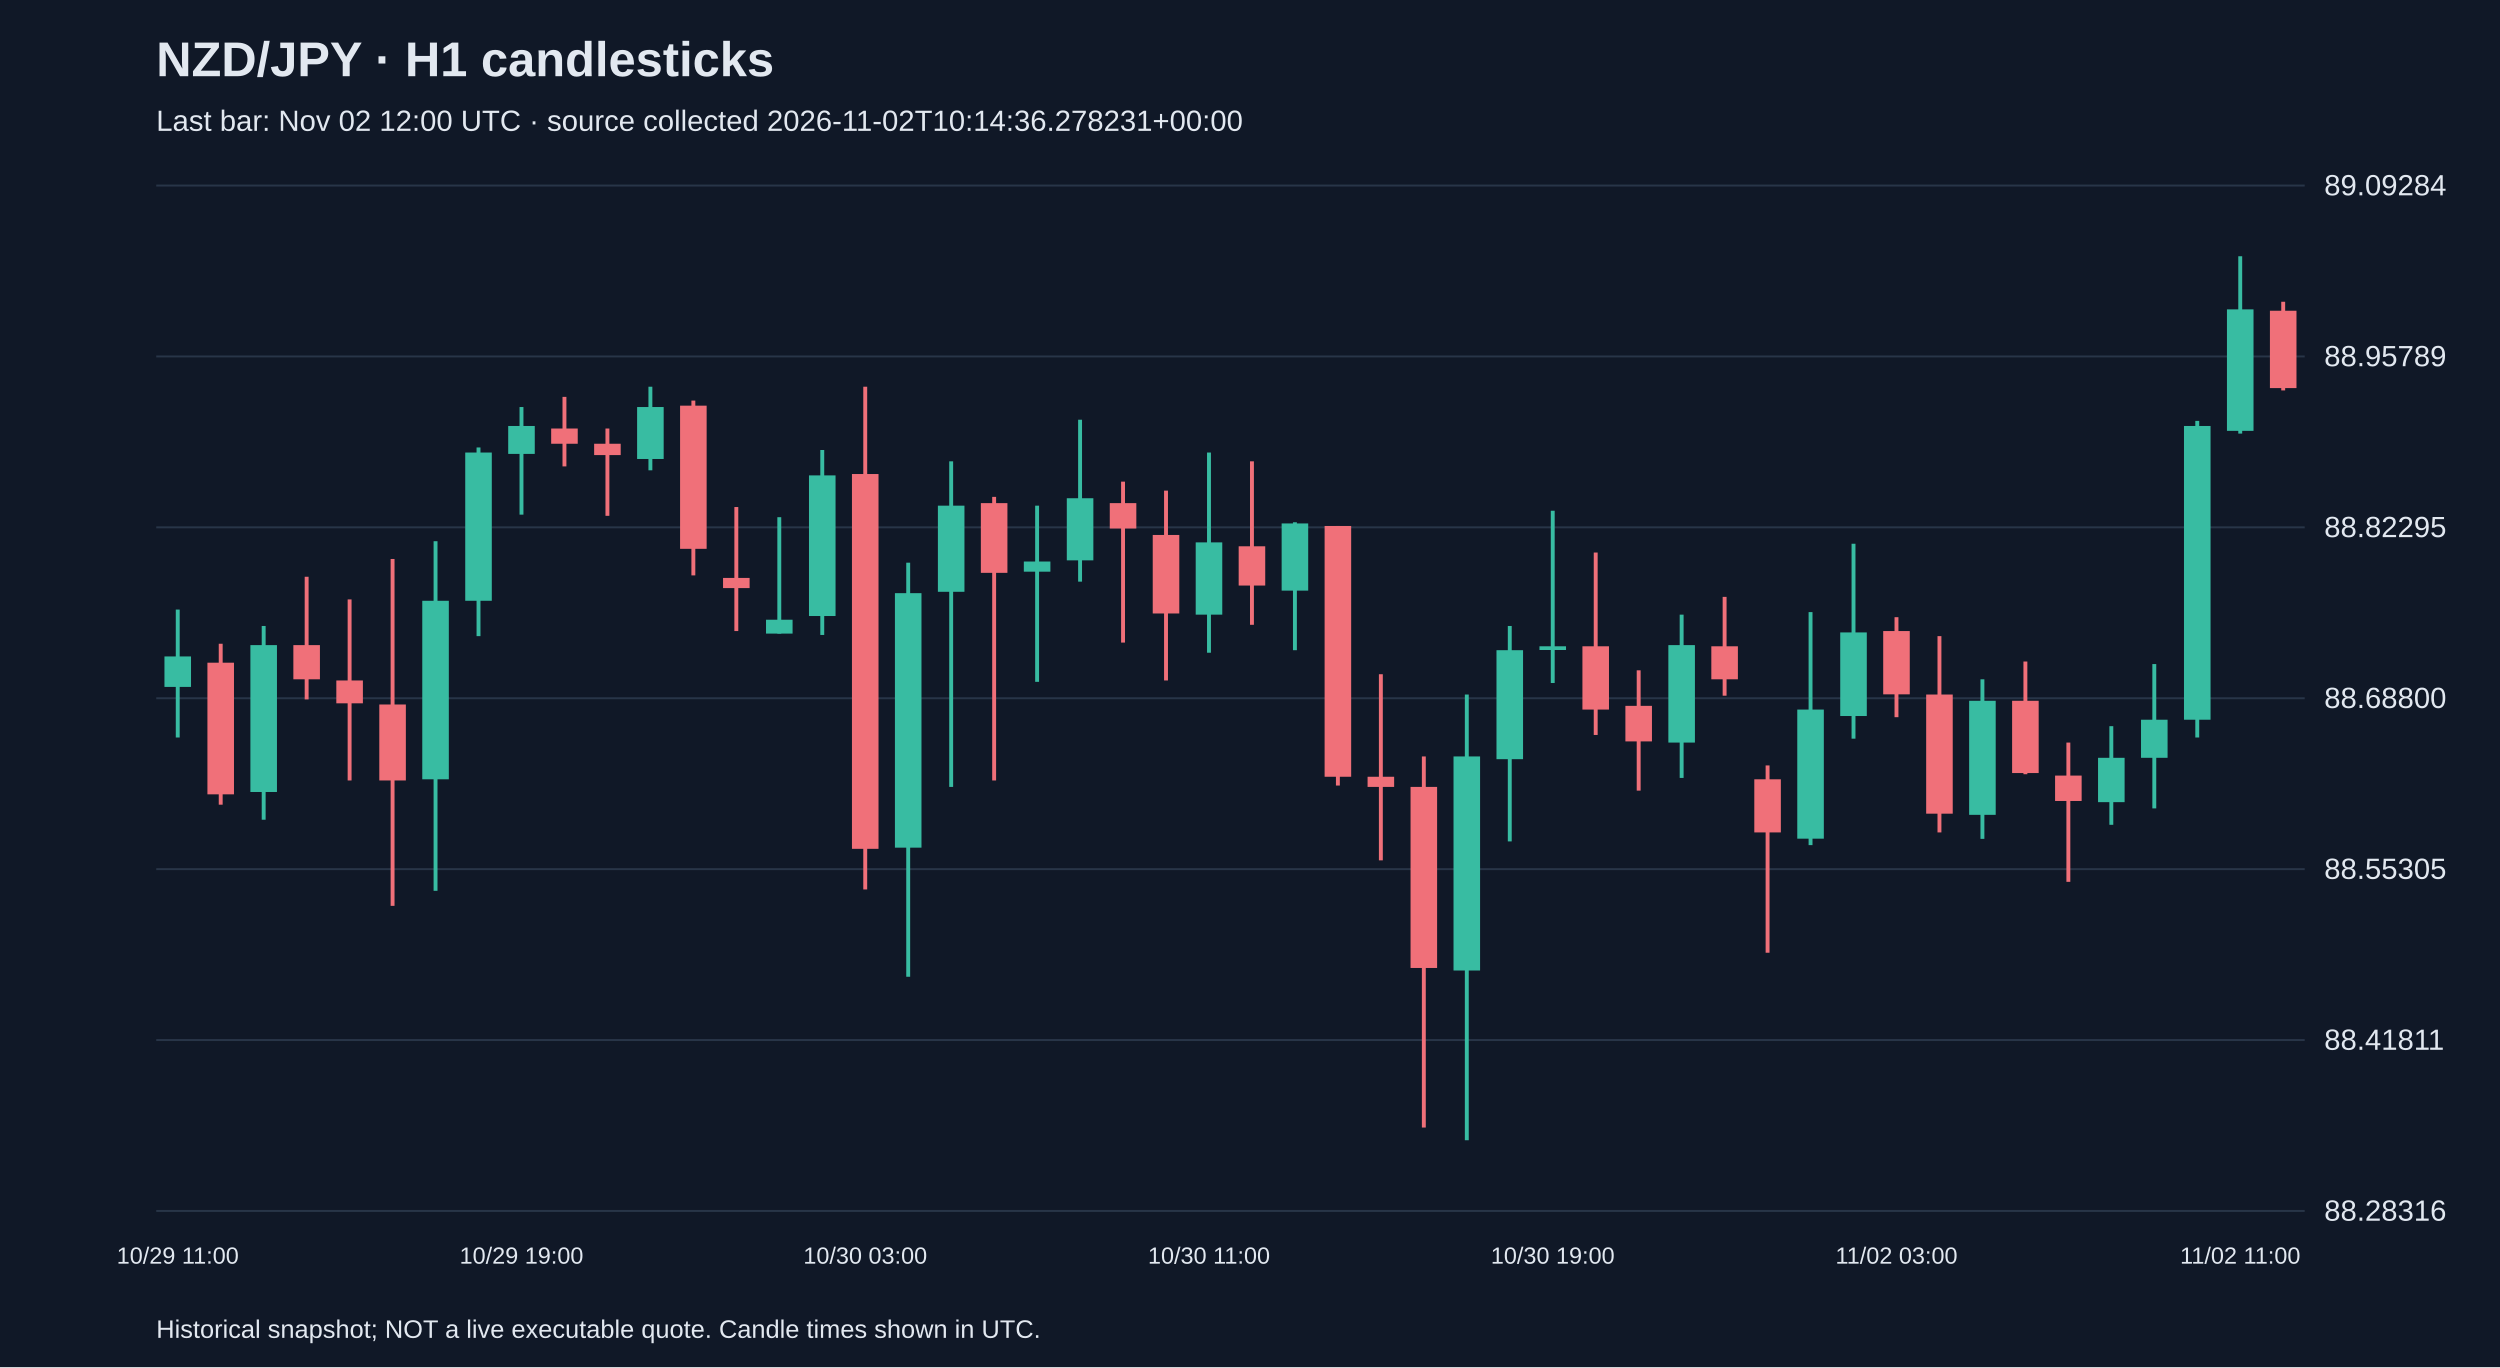
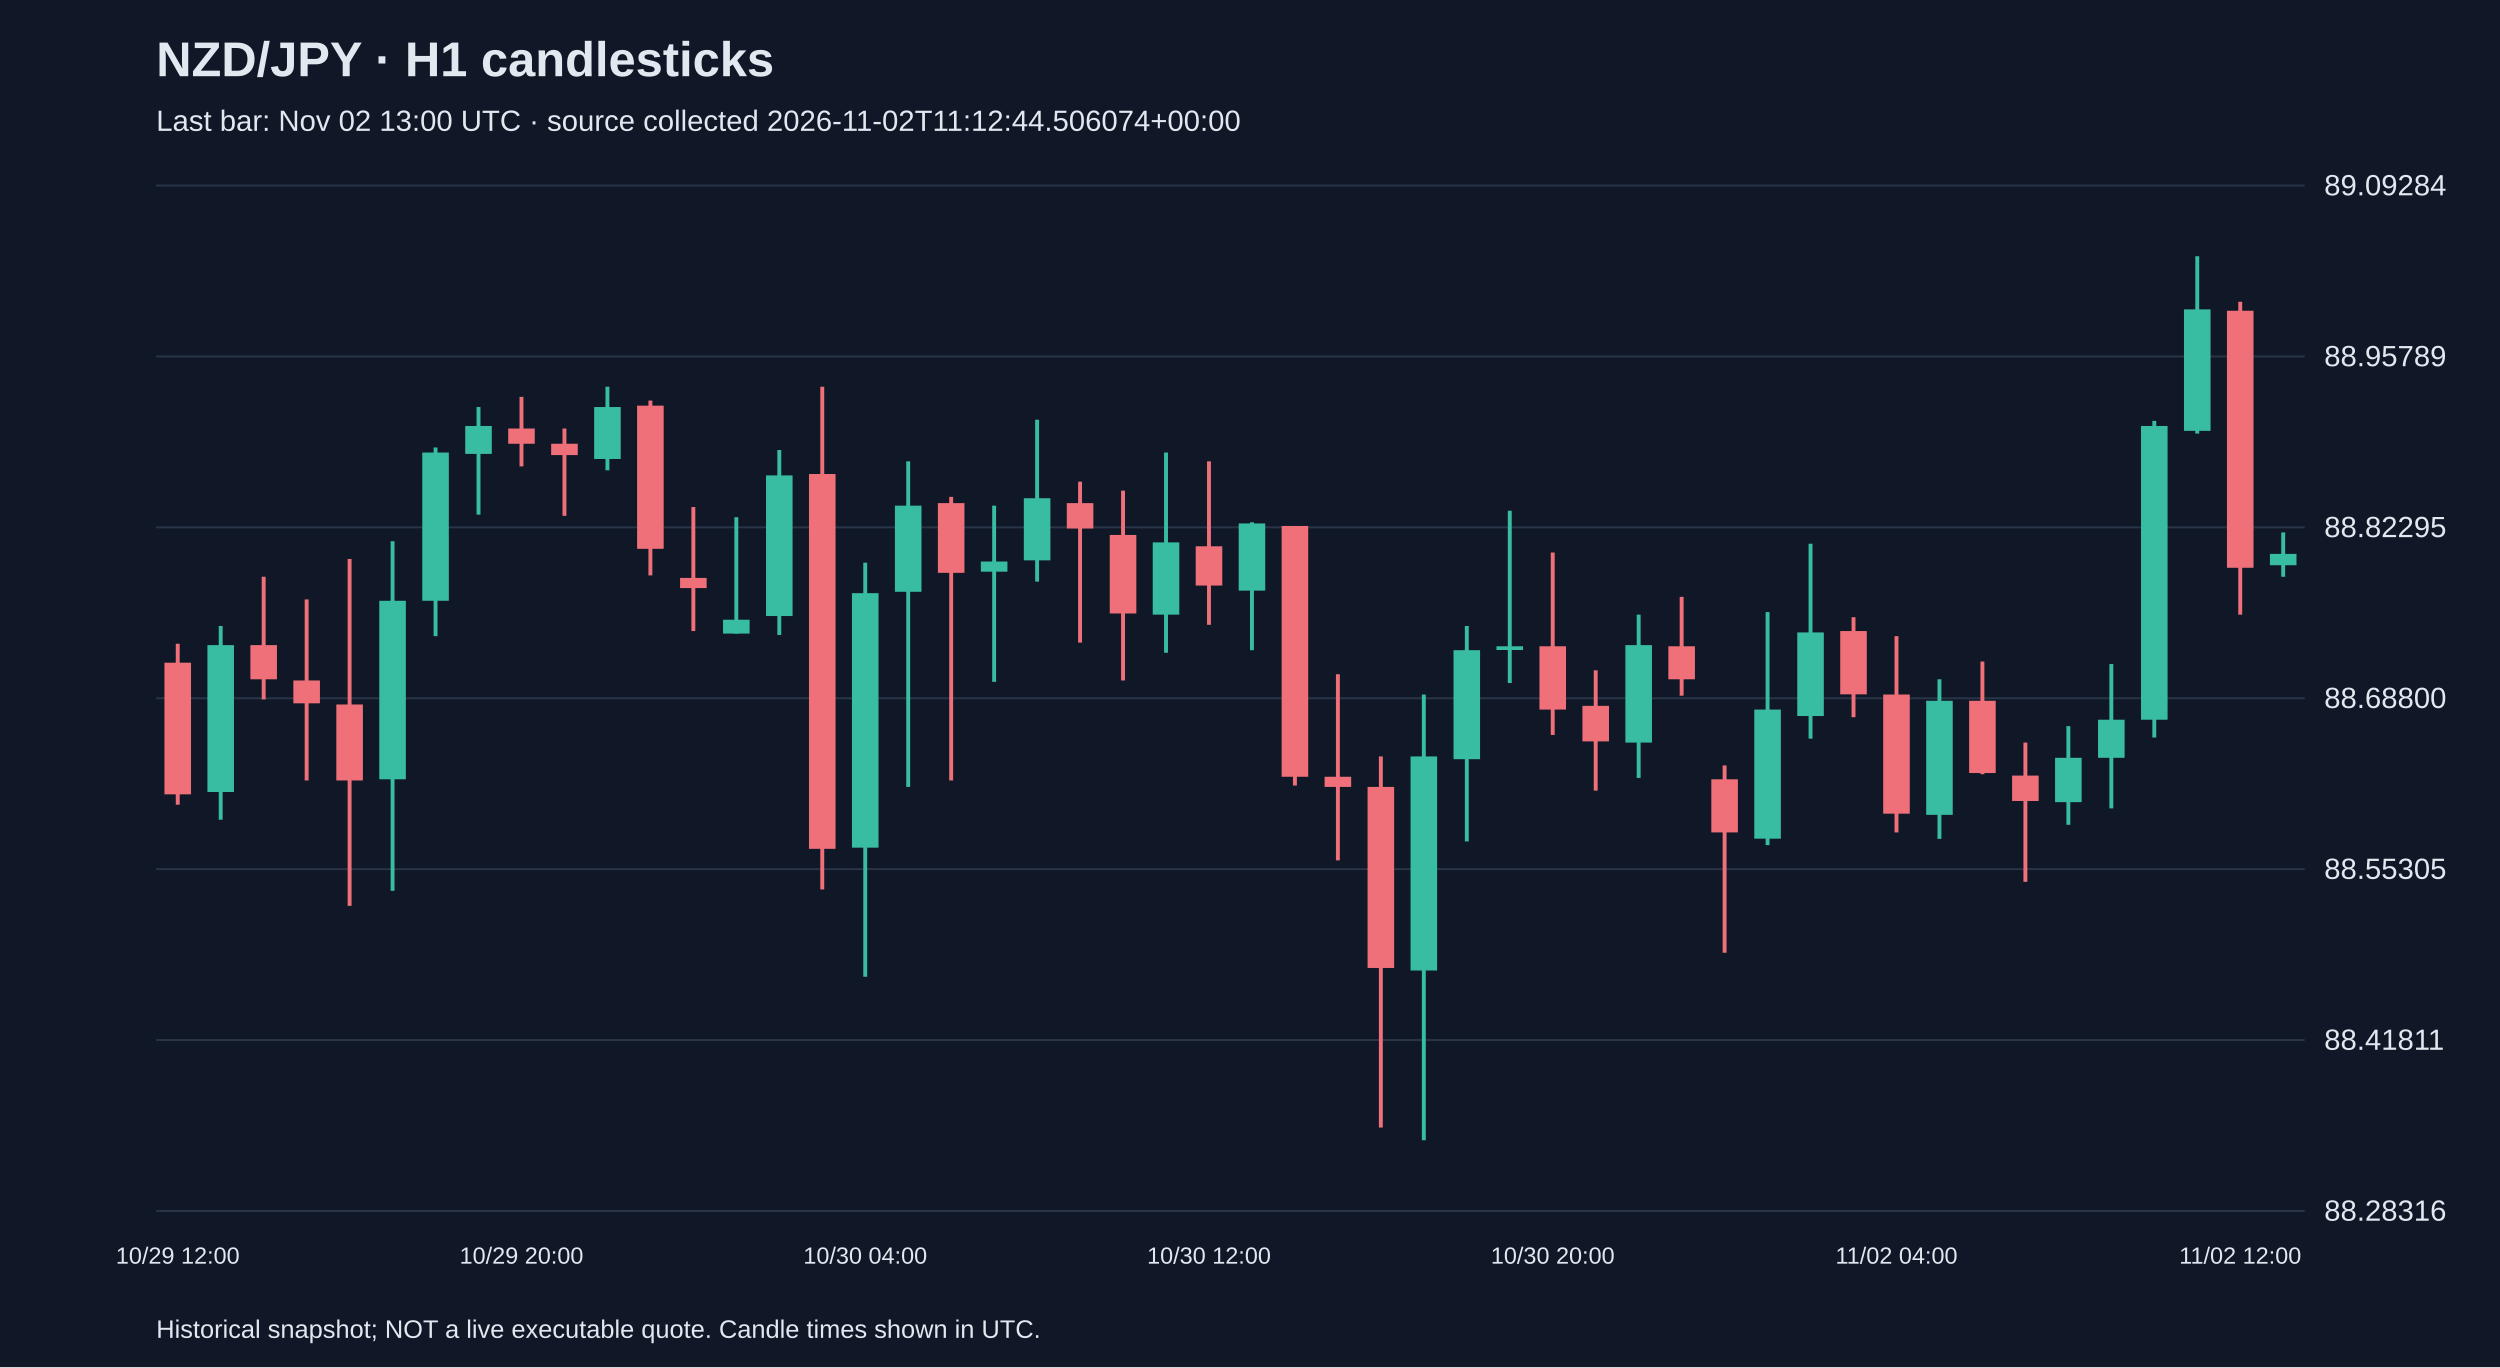
<svg xmlns="http://www.w3.org/2000/svg" viewBox="0 0 1280 700">
  <rect width="100%" height="100%" fill="#101827" />
  <style>text{font-family:Arial,sans-serif;fill:#e2e8f0}</style>
  <text x="80" y="39" font-size="25" font-weight="bold">NZD/JPY · H1 candlesticks</text>
-   <text x="80" y="67" font-size="15" fill="#a6b1c5">Last bar: Nov 02 12:00 UTC · source collected 2026-11-02T10:14:36.278231+00:00</text>
+   <text x="80" y="67" font-size="15" fill="#a6b1c5">Last bar: Nov 02 13:00 UTC · source collected 2026-11-02T11:12:44.506074+00:00</text>
  <line x1="80" y1="620.0" x2="1180" y2="620.0" stroke="#283548" />
  <text x="1190" y="625.0" font-size="15">88.28316</text>
  <line x1="80" y1="532.5" x2="1180" y2="532.5" stroke="#283548" />
  <text x="1190" y="537.5" font-size="15">88.41811</text>
  <line x1="80" y1="445.0" x2="1180" y2="445.0" stroke="#283548" />
  <text x="1190" y="450.0" font-size="15">88.55305</text>
  <line x1="80" y1="357.5" x2="1180" y2="357.5" stroke="#283548" />
  <text x="1190" y="362.5" font-size="15">88.68800</text>
  <line x1="80" y1="270.0" x2="1180" y2="270.0" stroke="#283548" />
  <text x="1190" y="275.0" font-size="15">88.82295</text>
  <line x1="80" y1="182.5" x2="1180" y2="182.5" stroke="#283548" />
  <text x="1190" y="187.5" font-size="15">88.95789</text>
  <line x1="80" y1="95.0" x2="1180" y2="95.0" stroke="#283548" />
  <text x="1190" y="100.0" font-size="15">89.09284</text>
-   <line x1="91.0" y1="312.1" x2="91.0" y2="377.6" stroke="#38bca2" stroke-width="2" />
-   <rect x="84.2" y="336.1" width="13.6" height="15.6" fill="#38bca2" />
-   <text x="91.0" y="647" text-anchor="middle" font-size="12">10/29 11:00</text>
-   <line x1="113.0" y1="329.6" x2="113.0" y2="412.0" stroke="#f07079" stroke-width="2" />
-   <rect x="106.2" y="339.3" width="13.6" height="67.4" fill="#f07079" />
-   <line x1="135.0" y1="320.5" x2="135.0" y2="419.7" stroke="#38bca2" stroke-width="2" />
-   <rect x="128.2" y="330.3" width="13.6" height="75.2" fill="#38bca2" />
-   <line x1="157.0" y1="295.3" x2="157.0" y2="358.1" stroke="#f07079" stroke-width="2" />
-   <rect x="150.2" y="330.3" width="13.6" height="17.5" fill="#f07079" />
-   <line x1="179.0" y1="306.9" x2="179.0" y2="399.6" stroke="#f07079" stroke-width="2" />
-   <rect x="172.2" y="348.4" width="13.6" height="11.7" fill="#f07079" />
-   <line x1="201.0" y1="286.2" x2="201.0" y2="463.8" stroke="#f07079" stroke-width="2" />
-   <rect x="194.2" y="360.7" width="13.6" height="38.9" fill="#f07079" />
-   <line x1="223.0" y1="277.1" x2="223.0" y2="456.1" stroke="#38bca2" stroke-width="2" />
-   <rect x="216.2" y="307.6" width="13.6" height="91.4" fill="#38bca2" />
-   <line x1="245.0" y1="229.1" x2="245.0" y2="325.7" stroke="#38bca2" stroke-width="2" />
-   <rect x="238.2" y="231.7" width="13.6" height="75.9" fill="#38bca2" />
-   <line x1="267.0" y1="208.4" x2="267.0" y2="263.5" stroke="#38bca2" stroke-width="2" />
-   <rect x="260.2" y="218.1" width="13.6" height="14.3" fill="#38bca2" />
-   <text x="267.0" y="647" text-anchor="middle" font-size="12">10/29 19:00</text>
-   <line x1="289.0" y1="203.2" x2="289.0" y2="238.8" stroke="#f07079" stroke-width="2" />
-   <rect x="282.2" y="219.4" width="13.6" height="7.8" fill="#f07079" />
-   <line x1="311.0" y1="219.4" x2="311.0" y2="264.1" stroke="#f07079" stroke-width="2" />
-   <rect x="304.2" y="227.2" width="13.6" height="5.8" fill="#f07079" />
-   <line x1="333.0" y1="198.0" x2="333.0" y2="240.8" stroke="#38bca2" stroke-width="2" />
-   <rect x="326.2" y="208.4" width="13.6" height="26.6" fill="#38bca2" />
-   <line x1="355.0" y1="205.1" x2="355.0" y2="294.6" stroke="#f07079" stroke-width="2" />
-   <rect x="348.2" y="207.7" width="13.6" height="73.3" fill="#f07079" />
-   <line x1="377.0" y1="259.6" x2="377.0" y2="323.1" stroke="#f07079" stroke-width="2" />
-   <rect x="370.2" y="295.9" width="13.6" height="5.2" fill="#f07079" />
-   <line x1="399.0" y1="264.8" x2="399.0" y2="324.4" stroke="#38bca2" stroke-width="2" />
-   <rect x="392.2" y="317.3" width="13.6" height="7.1" fill="#38bca2" />
-   <line x1="421.0" y1="230.4" x2="421.0" y2="325.1" stroke="#38bca2" stroke-width="2" />
-   <rect x="414.2" y="243.4" width="13.6" height="72.0" fill="#38bca2" />
-   <line x1="443.0" y1="198.0" x2="443.0" y2="455.4" stroke="#f07079" stroke-width="2" />
-   <rect x="436.2" y="242.7" width="13.6" height="191.9" fill="#f07079" />
-   <text x="443.0" y="647" text-anchor="middle" font-size="12">10/30 03:00</text>
-   <line x1="465.0" y1="288.1" x2="465.0" y2="500.1" stroke="#38bca2" stroke-width="2" />
-   <rect x="458.2" y="303.7" width="13.6" height="130.3" fill="#38bca2" />
-   <line x1="487.0" y1="236.2" x2="487.0" y2="402.9" stroke="#38bca2" stroke-width="2" />
-   <rect x="480.2" y="258.9" width="13.6" height="44.1" fill="#38bca2" />
-   <line x1="509.0" y1="254.4" x2="509.0" y2="399.6" stroke="#f07079" stroke-width="2" />
-   <rect x="502.2" y="257.6" width="13.6" height="35.7" fill="#f07079" />
-   <line x1="531.0" y1="258.9" x2="531.0" y2="349.1" stroke="#38bca2" stroke-width="2" />
-   <rect x="524.2" y="287.5" width="13.6" height="5.2" fill="#38bca2" />
-   <line x1="553.0" y1="214.9" x2="553.0" y2="297.8" stroke="#38bca2" stroke-width="2" />
-   <rect x="546.2" y="255.1" width="13.6" height="31.8" fill="#38bca2" />
-   <line x1="575.0" y1="246.6" x2="575.0" y2="329.0" stroke="#f07079" stroke-width="2" />
-   <rect x="568.2" y="257.6" width="13.6" height="13.0" fill="#f07079" />
-   <line x1="597.0" y1="251.2" x2="597.0" y2="348.4" stroke="#f07079" stroke-width="2" />
-   <rect x="590.2" y="273.9" width="13.6" height="40.2" fill="#f07079" />
-   <line x1="619.0" y1="231.7" x2="619.0" y2="334.2" stroke="#38bca2" stroke-width="2" />
-   <rect x="612.2" y="277.7" width="13.6" height="37.0" fill="#38bca2" />
-   <text x="619.0" y="647" text-anchor="middle" font-size="12">10/30 11:00</text>
-   <line x1="641.0" y1="236.2" x2="641.0" y2="319.9" stroke="#f07079" stroke-width="2" />
-   <rect x="634.2" y="279.7" width="13.6" height="20.1" fill="#f07079" />
-   <line x1="663.0" y1="267.4" x2="663.0" y2="332.9" stroke="#38bca2" stroke-width="2" />
-   <rect x="656.2" y="268.0" width="13.6" height="34.4" fill="#38bca2" />
-   <line x1="685.0" y1="269.3" x2="685.0" y2="402.2" stroke="#f07079" stroke-width="2" />
-   <rect x="678.2" y="269.3" width="13.6" height="128.4" fill="#f07079" />
-   <line x1="707.0" y1="345.2" x2="707.0" y2="440.5" stroke="#f07079" stroke-width="2" />
-   <rect x="700.2" y="397.7" width="13.6" height="5.2" fill="#f07079" />
-   <line x1="729.0" y1="387.3" x2="729.0" y2="577.3" stroke="#f07079" stroke-width="2" />
-   <rect x="722.2" y="402.9" width="13.6" height="92.7" fill="#f07079" />
-   <line x1="751.0" y1="355.6" x2="751.0" y2="583.8" stroke="#38bca2" stroke-width="2" />
-   <rect x="744.2" y="387.3" width="13.6" height="109.6" fill="#38bca2" />
-   <line x1="773.0" y1="320.5" x2="773.0" y2="430.8" stroke="#38bca2" stroke-width="2" />
-   <rect x="766.2" y="332.9" width="13.6" height="55.8" fill="#38bca2" />
-   <line x1="795.0" y1="261.5" x2="795.0" y2="349.7" stroke="#38bca2" stroke-width="2" />
-   <rect x="788.2" y="330.9" width="13.6" height="1.9" fill="#38bca2" />
-   <text x="795.0" y="647" text-anchor="middle" font-size="12">10/30 19:00</text>
-   <line x1="817.0" y1="282.9" x2="817.0" y2="376.3" stroke="#f07079" stroke-width="2" />
-   <rect x="810.2" y="330.9" width="13.6" height="32.4" fill="#f07079" />
-   <line x1="839.0" y1="343.2" x2="839.0" y2="404.8" stroke="#f07079" stroke-width="2" />
-   <rect x="832.2" y="361.4" width="13.6" height="18.2" fill="#f07079" />
-   <line x1="861.0" y1="314.7" x2="861.0" y2="398.3" stroke="#38bca2" stroke-width="2" />
-   <rect x="854.2" y="330.3" width="13.6" height="49.9" fill="#38bca2" />
-   <line x1="883.0" y1="305.6" x2="883.0" y2="356.2" stroke="#f07079" stroke-width="2" />
-   <rect x="876.2" y="330.9" width="13.6" height="16.9" fill="#f07079" />
-   <line x1="905.0" y1="391.9" x2="905.0" y2="487.8" stroke="#f07079" stroke-width="2" />
-   <rect x="898.2" y="399.0" width="13.6" height="27.2" fill="#f07079" />
-   <line x1="927.0" y1="313.4" x2="927.0" y2="432.7" stroke="#38bca2" stroke-width="2" />
-   <rect x="920.2" y="363.3" width="13.6" height="66.1" fill="#38bca2" />
-   <line x1="949.0" y1="278.4" x2="949.0" y2="378.2" stroke="#38bca2" stroke-width="2" />
-   <rect x="942.2" y="323.8" width="13.6" height="42.8" fill="#38bca2" />
-   <line x1="971.0" y1="316.0" x2="971.0" y2="367.2" stroke="#f07079" stroke-width="2" />
-   <rect x="964.2" y="323.1" width="13.6" height="32.4" fill="#f07079" />
-   <text x="971.0" y="647" text-anchor="middle" font-size="12">11/02 03:00</text>
-   <line x1="993.0" y1="325.7" x2="993.0" y2="426.2" stroke="#f07079" stroke-width="2" />
-   <rect x="986.2" y="355.6" width="13.6" height="61.0" fill="#f07079" />
-   <line x1="1015.0" y1="347.8" x2="1015.0" y2="429.5" stroke="#38bca2" stroke-width="2" />
-   <rect x="1008.2" y="358.8" width="13.6" height="58.4" fill="#38bca2" />
-   <line x1="1037.0" y1="338.7" x2="1037.0" y2="396.4" stroke="#f07079" stroke-width="2" />
-   <rect x="1030.2" y="358.8" width="13.6" height="37.0" fill="#f07079" />
-   <line x1="1059.0" y1="380.2" x2="1059.0" y2="451.5" stroke="#f07079" stroke-width="2" />
-   <rect x="1052.2" y="397.1" width="13.6" height="13.0" fill="#f07079" />
-   <line x1="1081.0" y1="371.8" x2="1081.0" y2="422.3" stroke="#38bca2" stroke-width="2" />
-   <rect x="1074.2" y="388.0" width="13.6" height="22.7" fill="#38bca2" />
-   <line x1="1103.0" y1="340.0" x2="1103.0" y2="413.9" stroke="#38bca2" stroke-width="2" />
-   <rect x="1096.2" y="368.5" width="13.6" height="19.5" fill="#38bca2" />
-   <line x1="1125.0" y1="215.5" x2="1125.0" y2="377.6" stroke="#38bca2" stroke-width="2" />
-   <rect x="1118.2" y="218.1" width="13.6" height="150.4" fill="#38bca2" />
-   <line x1="1147.0" y1="131.2" x2="1147.0" y2="222.0" stroke="#38bca2" stroke-width="2" />
-   <rect x="1140.2" y="158.4" width="13.6" height="62.2" fill="#38bca2" />
-   <text x="1147.0" y="647" text-anchor="middle" font-size="12">11/02 11:00</text>
-   <line x1="1169.0" y1="154.5" x2="1169.0" y2="199.9" stroke="#f07079" stroke-width="2" />
-   <rect x="1162.2" y="159.1" width="13.6" height="39.6" fill="#f07079" />
+   <line x1="91.0" y1="329.6" x2="91.0" y2="412.0" stroke="#f07079" stroke-width="2" />
+   <rect x="84.2" y="339.3" width="13.6" height="67.4" fill="#f07079" />
+   <text x="91.0" y="647" text-anchor="middle" font-size="12">10/29 12:00</text>
+   <line x1="113.0" y1="320.5" x2="113.0" y2="419.7" stroke="#38bca2" stroke-width="2" />
+   <rect x="106.2" y="330.3" width="13.6" height="75.2" fill="#38bca2" />
+   <line x1="135.0" y1="295.3" x2="135.0" y2="358.1" stroke="#f07079" stroke-width="2" />
+   <rect x="128.2" y="330.3" width="13.6" height="17.5" fill="#f07079" />
+   <line x1="157.0" y1="306.9" x2="157.0" y2="399.6" stroke="#f07079" stroke-width="2" />
+   <rect x="150.2" y="348.4" width="13.6" height="11.7" fill="#f07079" />
+   <line x1="179.0" y1="286.2" x2="179.0" y2="463.8" stroke="#f07079" stroke-width="2" />
+   <rect x="172.2" y="360.7" width="13.6" height="38.9" fill="#f07079" />
+   <line x1="201.0" y1="277.1" x2="201.0" y2="456.1" stroke="#38bca2" stroke-width="2" />
+   <rect x="194.2" y="307.6" width="13.6" height="91.4" fill="#38bca2" />
+   <line x1="223.0" y1="229.1" x2="223.0" y2="325.7" stroke="#38bca2" stroke-width="2" />
+   <rect x="216.2" y="231.7" width="13.6" height="75.9" fill="#38bca2" />
+   <line x1="245.0" y1="208.4" x2="245.0" y2="263.5" stroke="#38bca2" stroke-width="2" />
+   <rect x="238.2" y="218.1" width="13.6" height="14.3" fill="#38bca2" />
+   <line x1="267.0" y1="203.2" x2="267.0" y2="238.8" stroke="#f07079" stroke-width="2" />
+   <rect x="260.2" y="219.4" width="13.6" height="7.8" fill="#f07079" />
+   <text x="267.0" y="647" text-anchor="middle" font-size="12">10/29 20:00</text>
+   <line x1="289.0" y1="219.4" x2="289.0" y2="264.1" stroke="#f07079" stroke-width="2" />
+   <rect x="282.2" y="227.2" width="13.6" height="5.8" fill="#f07079" />
+   <line x1="311.0" y1="198.0" x2="311.0" y2="240.8" stroke="#38bca2" stroke-width="2" />
+   <rect x="304.2" y="208.4" width="13.6" height="26.6" fill="#38bca2" />
+   <line x1="333.0" y1="205.1" x2="333.0" y2="294.6" stroke="#f07079" stroke-width="2" />
+   <rect x="326.2" y="207.7" width="13.6" height="73.3" fill="#f07079" />
+   <line x1="355.0" y1="259.6" x2="355.0" y2="323.1" stroke="#f07079" stroke-width="2" />
+   <rect x="348.2" y="295.9" width="13.6" height="5.2" fill="#f07079" />
+   <line x1="377.0" y1="264.8" x2="377.0" y2="324.4" stroke="#38bca2" stroke-width="2" />
+   <rect x="370.2" y="317.3" width="13.6" height="7.1" fill="#38bca2" />
+   <line x1="399.0" y1="230.4" x2="399.0" y2="325.1" stroke="#38bca2" stroke-width="2" />
+   <rect x="392.2" y="243.4" width="13.6" height="72.0" fill="#38bca2" />
+   <line x1="421.0" y1="198.0" x2="421.0" y2="455.4" stroke="#f07079" stroke-width="2" />
+   <rect x="414.2" y="242.7" width="13.6" height="191.9" fill="#f07079" />
+   <line x1="443.0" y1="288.1" x2="443.0" y2="500.1" stroke="#38bca2" stroke-width="2" />
+   <rect x="436.2" y="303.7" width="13.6" height="130.3" fill="#38bca2" />
+   <text x="443.0" y="647" text-anchor="middle" font-size="12">10/30 04:00</text>
+   <line x1="465.0" y1="236.2" x2="465.0" y2="402.9" stroke="#38bca2" stroke-width="2" />
+   <rect x="458.2" y="258.9" width="13.6" height="44.1" fill="#38bca2" />
+   <line x1="487.0" y1="254.4" x2="487.0" y2="399.6" stroke="#f07079" stroke-width="2" />
+   <rect x="480.2" y="257.6" width="13.6" height="35.7" fill="#f07079" />
+   <line x1="509.0" y1="258.9" x2="509.0" y2="349.1" stroke="#38bca2" stroke-width="2" />
+   <rect x="502.2" y="287.5" width="13.6" height="5.2" fill="#38bca2" />
+   <line x1="531.0" y1="214.9" x2="531.0" y2="297.8" stroke="#38bca2" stroke-width="2" />
+   <rect x="524.2" y="255.1" width="13.6" height="31.8" fill="#38bca2" />
+   <line x1="553.0" y1="246.6" x2="553.0" y2="329.0" stroke="#f07079" stroke-width="2" />
+   <rect x="546.2" y="257.6" width="13.6" height="13.0" fill="#f07079" />
+   <line x1="575.0" y1="251.2" x2="575.0" y2="348.4" stroke="#f07079" stroke-width="2" />
+   <rect x="568.2" y="273.9" width="13.6" height="40.2" fill="#f07079" />
+   <line x1="597.0" y1="231.7" x2="597.0" y2="334.2" stroke="#38bca2" stroke-width="2" />
+   <rect x="590.2" y="277.7" width="13.6" height="37.0" fill="#38bca2" />
+   <line x1="619.0" y1="236.2" x2="619.0" y2="319.9" stroke="#f07079" stroke-width="2" />
+   <rect x="612.2" y="279.7" width="13.6" height="20.1" fill="#f07079" />
+   <text x="619.0" y="647" text-anchor="middle" font-size="12">10/30 12:00</text>
+   <line x1="641.0" y1="267.4" x2="641.0" y2="332.9" stroke="#38bca2" stroke-width="2" />
+   <rect x="634.2" y="268.0" width="13.6" height="34.4" fill="#38bca2" />
+   <line x1="663.0" y1="269.3" x2="663.0" y2="402.2" stroke="#f07079" stroke-width="2" />
+   <rect x="656.2" y="269.3" width="13.6" height="128.4" fill="#f07079" />
+   <line x1="685.0" y1="345.2" x2="685.0" y2="440.5" stroke="#f07079" stroke-width="2" />
+   <rect x="678.2" y="397.7" width="13.6" height="5.2" fill="#f07079" />
+   <line x1="707.0" y1="387.3" x2="707.0" y2="577.3" stroke="#f07079" stroke-width="2" />
+   <rect x="700.2" y="402.9" width="13.6" height="92.7" fill="#f07079" />
+   <line x1="729.0" y1="355.6" x2="729.0" y2="583.8" stroke="#38bca2" stroke-width="2" />
+   <rect x="722.2" y="387.3" width="13.6" height="109.6" fill="#38bca2" />
+   <line x1="751.0" y1="320.5" x2="751.0" y2="430.8" stroke="#38bca2" stroke-width="2" />
+   <rect x="744.2" y="332.9" width="13.6" height="55.8" fill="#38bca2" />
+   <line x1="773.0" y1="261.5" x2="773.0" y2="349.7" stroke="#38bca2" stroke-width="2" />
+   <rect x="766.2" y="330.9" width="13.6" height="1.9" fill="#38bca2" />
+   <line x1="795.0" y1="282.9" x2="795.0" y2="376.3" stroke="#f07079" stroke-width="2" />
+   <rect x="788.2" y="330.9" width="13.6" height="32.4" fill="#f07079" />
+   <text x="795.0" y="647" text-anchor="middle" font-size="12">10/30 20:00</text>
+   <line x1="817.0" y1="343.2" x2="817.0" y2="404.8" stroke="#f07079" stroke-width="2" />
+   <rect x="810.2" y="361.4" width="13.6" height="18.2" fill="#f07079" />
+   <line x1="839.0" y1="314.7" x2="839.0" y2="398.3" stroke="#38bca2" stroke-width="2" />
+   <rect x="832.2" y="330.3" width="13.6" height="49.9" fill="#38bca2" />
+   <line x1="861.0" y1="305.6" x2="861.0" y2="356.2" stroke="#f07079" stroke-width="2" />
+   <rect x="854.2" y="330.9" width="13.6" height="16.9" fill="#f07079" />
+   <line x1="883.0" y1="391.9" x2="883.0" y2="487.8" stroke="#f07079" stroke-width="2" />
+   <rect x="876.2" y="399.0" width="13.6" height="27.2" fill="#f07079" />
+   <line x1="905.0" y1="313.4" x2="905.0" y2="432.7" stroke="#38bca2" stroke-width="2" />
+   <rect x="898.2" y="363.3" width="13.6" height="66.1" fill="#38bca2" />
+   <line x1="927.0" y1="278.4" x2="927.0" y2="378.2" stroke="#38bca2" stroke-width="2" />
+   <rect x="920.2" y="323.8" width="13.6" height="42.8" fill="#38bca2" />
+   <line x1="949.0" y1="316.0" x2="949.0" y2="367.2" stroke="#f07079" stroke-width="2" />
+   <rect x="942.2" y="323.1" width="13.6" height="32.4" fill="#f07079" />
+   <line x1="971.0" y1="325.7" x2="971.0" y2="426.2" stroke="#f07079" stroke-width="2" />
+   <rect x="964.2" y="355.6" width="13.6" height="61.0" fill="#f07079" />
+   <text x="971.0" y="647" text-anchor="middle" font-size="12">11/02 04:00</text>
+   <line x1="993.0" y1="347.8" x2="993.0" y2="429.5" stroke="#38bca2" stroke-width="2" />
+   <rect x="986.2" y="358.8" width="13.6" height="58.4" fill="#38bca2" />
+   <line x1="1015.0" y1="338.7" x2="1015.0" y2="396.4" stroke="#f07079" stroke-width="2" />
+   <rect x="1008.2" y="358.8" width="13.6" height="37.0" fill="#f07079" />
+   <line x1="1037.0" y1="380.2" x2="1037.0" y2="451.5" stroke="#f07079" stroke-width="2" />
+   <rect x="1030.2" y="397.1" width="13.6" height="13.0" fill="#f07079" />
+   <line x1="1059.0" y1="371.8" x2="1059.0" y2="422.3" stroke="#38bca2" stroke-width="2" />
+   <rect x="1052.2" y="388.0" width="13.6" height="22.7" fill="#38bca2" />
+   <line x1="1081.0" y1="340.0" x2="1081.0" y2="413.9" stroke="#38bca2" stroke-width="2" />
+   <rect x="1074.2" y="368.5" width="13.6" height="19.5" fill="#38bca2" />
+   <line x1="1103.0" y1="215.5" x2="1103.0" y2="377.6" stroke="#38bca2" stroke-width="2" />
+   <rect x="1096.2" y="218.1" width="13.6" height="150.4" fill="#38bca2" />
+   <line x1="1125.0" y1="131.2" x2="1125.0" y2="222.0" stroke="#38bca2" stroke-width="2" />
+   <rect x="1118.2" y="158.4" width="13.6" height="62.2" fill="#38bca2" />
+   <line x1="1147.0" y1="154.5" x2="1147.0" y2="314.7" stroke="#f07079" stroke-width="2" />
+   <rect x="1140.2" y="159.1" width="13.6" height="131.6" fill="#f07079" />
+   <text x="1147.0" y="647" text-anchor="middle" font-size="12">11/02 12:00</text>
+   <line x1="1169.0" y1="272.6" x2="1169.0" y2="295.3" stroke="#38bca2" stroke-width="2" />
+   <rect x="1162.2" y="283.6" width="13.6" height="5.8" fill="#38bca2" />
  <text x="80" y="685" font-size="13">Historical snapshot; NOT a live executable quote. Candle times shown in UTC.</text>
</svg>
